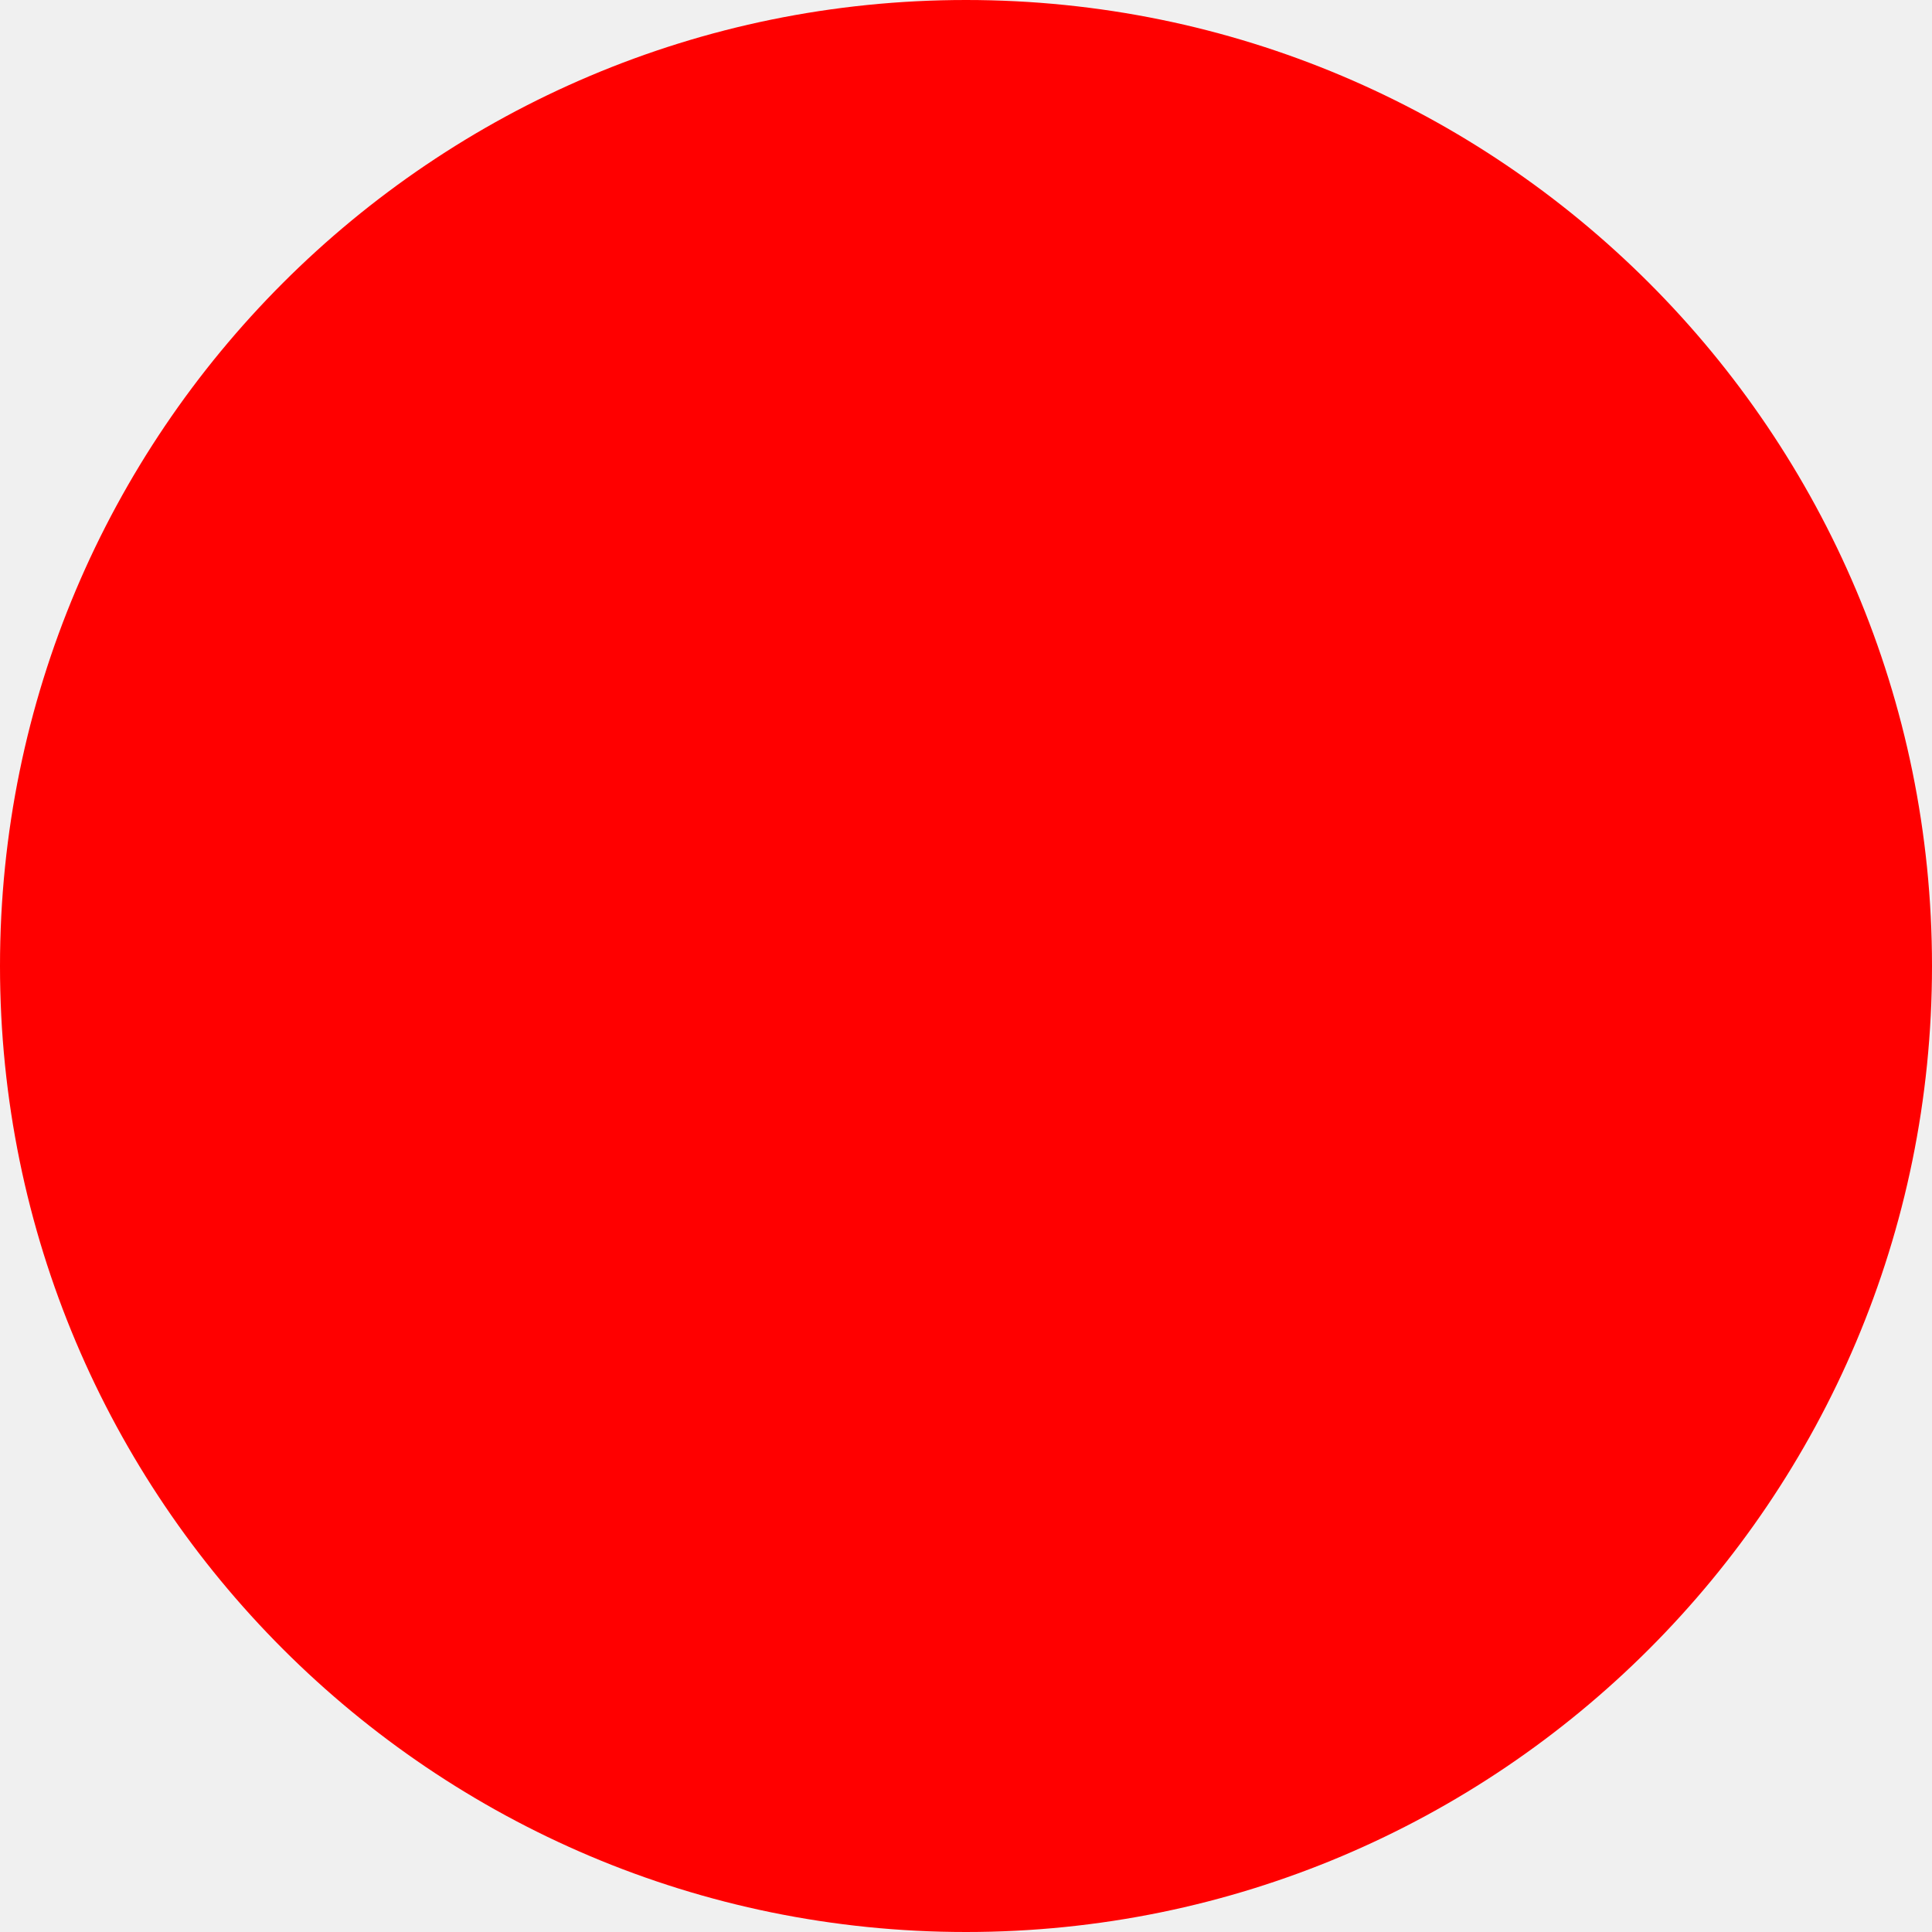
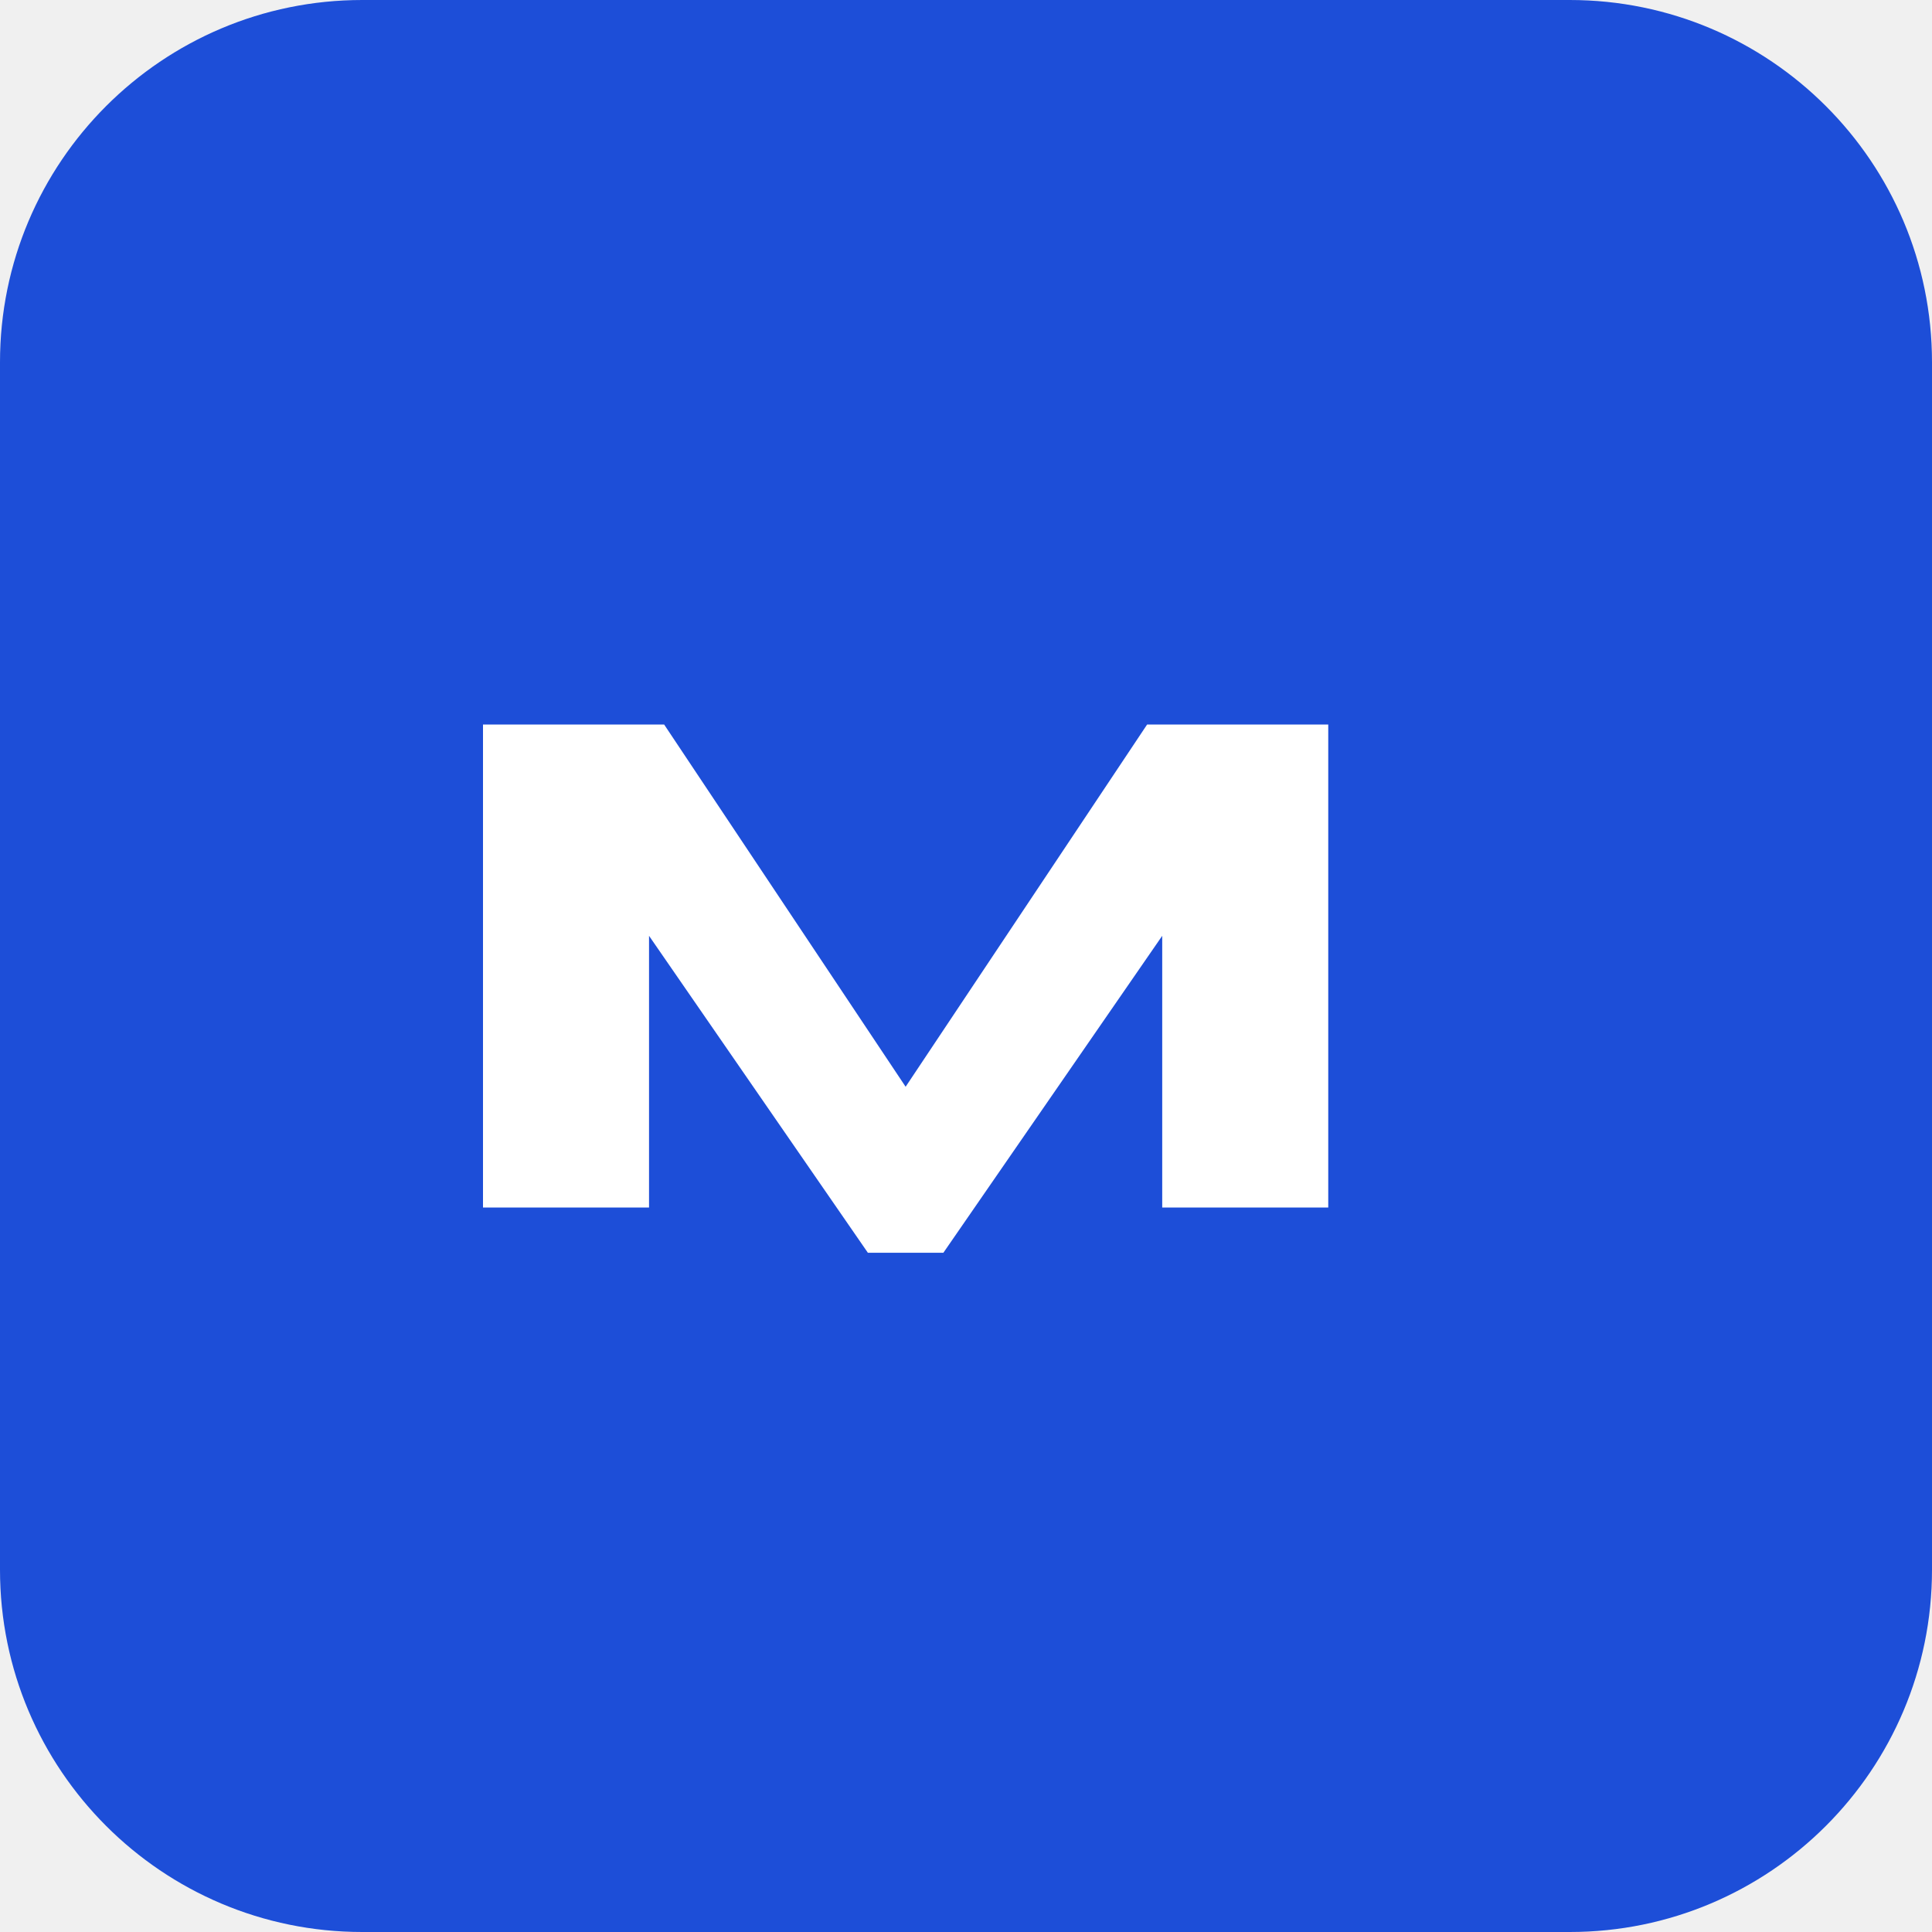
- <svg xmlns="http://www.w3.org/2000/svg" width="512" height="512">
-   <circle cx="256" cy="256" r="256" fill="red" />
+ <svg xmlns="http://www.w3.org/2000/svg" viewBox="0 0 512 512" fill="none">
+   <rect width="512" height="512" rx="96" fill="#1d4ed8" />
+   <path d="M128 320V192h48l64 96 64-96h48v128h-44V248l-58 84h-20l-58-84v72H128z" fill="#ffffff" />
</svg>
